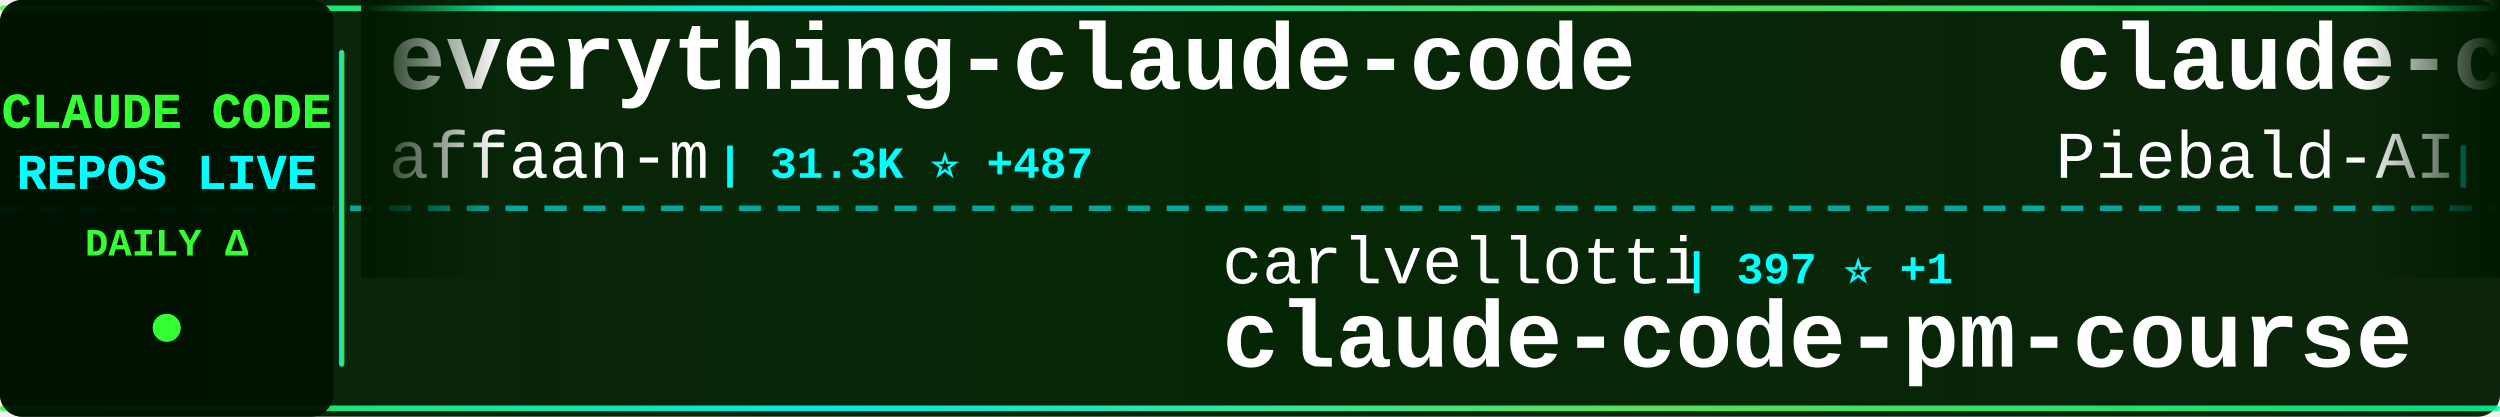
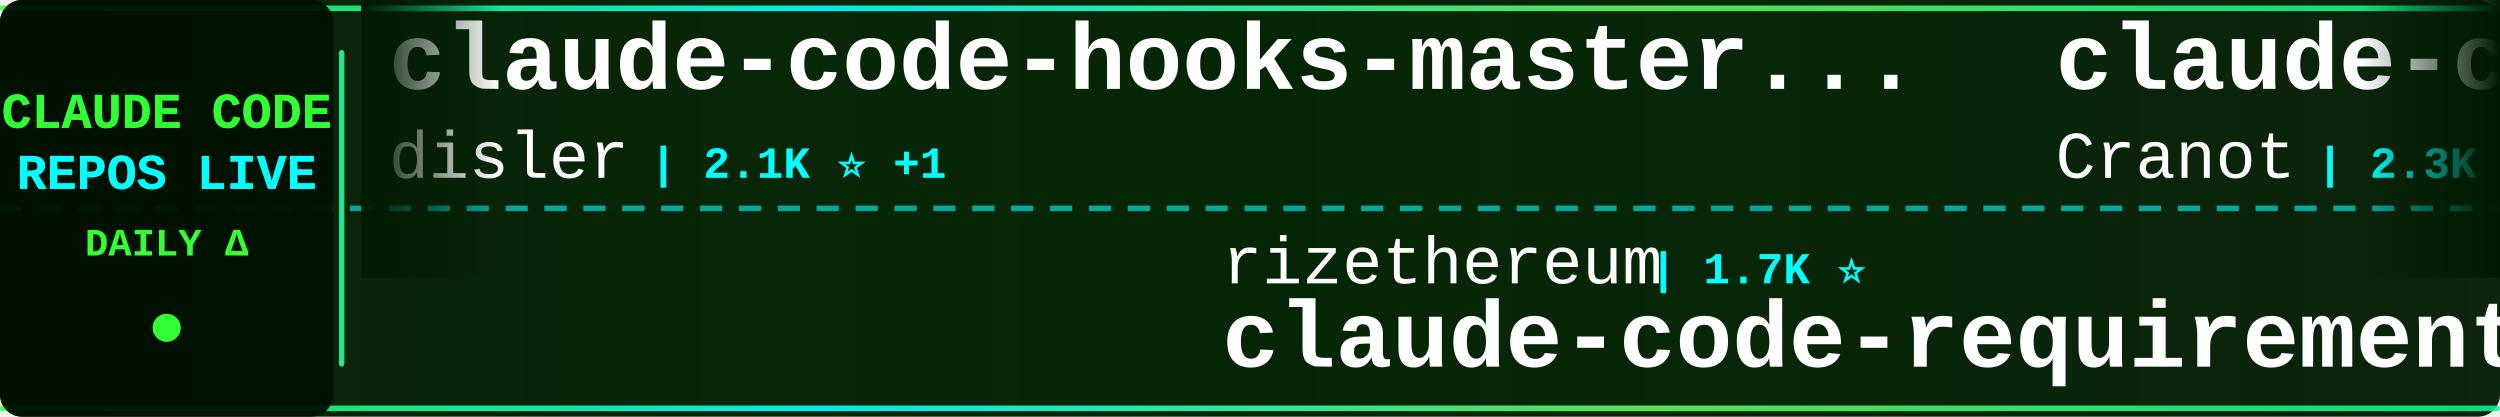
<svg xmlns="http://www.w3.org/2000/svg" width="900" height="150">
  <defs>
    <linearGradient id="tickerBg" x1="0%" y1="0%" x2="100%" y2="0%">
      <stop offset="0%" style="stop-color:#001a00;stop-opacity:0.95" />
      <stop offset="50%" style="stop-color:#002200;stop-opacity:0.98" />
      <stop offset="100%" style="stop-color:#001a00;stop-opacity:0.95" />
    </linearGradient>
    <linearGradient id="borderGrad" x1="0%" y1="0%" x2="100%" y2="0%">
      <stop offset="0%" style="stop-color:#33ff33;stop-opacity:0.85">
        <animate attributeName="stop-opacity" values="0.85;1;0.85" dur="2s" repeatCount="indefinite" />
      </stop>
      <stop offset="33%" style="stop-color:#00ffff;stop-opacity:0.9">
        <animate attributeName="stop-opacity" values="0.9;1;0.9" dur="2.2s" repeatCount="indefinite" />
      </stop>
      <stop offset="66%" style="stop-color:#66ff66;stop-opacity:0.85">
        <animate attributeName="stop-opacity" values="0.85;1;0.85" dur="1.8s" repeatCount="indefinite" />
      </stop>
      <stop offset="100%" style="stop-color:#00ff99;stop-opacity:0.85">
        <animate attributeName="stop-opacity" values="0.85;1;0.85" dur="2s" repeatCount="indefinite" />
      </stop>
    </linearGradient>
    <filter id="textGlow">
      <feGaussianBlur stdDeviation="0.1" result="coloredBlur" />
      <feMerge>
        <feMergeNode in="coloredBlur" />
        <feMergeNode in="SourceGraphic" />
      </feMerge>
    </filter>
    <filter id="metricGlow">
      <feGaussianBlur stdDeviation="0.2" result="coloredBlur" />
      <feMerge>
        <feMergeNode in="coloredBlur" />
        <feMergeNode in="SourceGraphic" />
      </feMerge>
    </filter>
    <linearGradient id="leftFade" x1="0%" y1="0%" x2="100%" y2="0%">
      <stop offset="0%" style="stop-color:#001a00;stop-opacity:1" />
      <stop offset="100%" style="stop-color:#001a00;stop-opacity:0" />
    </linearGradient>
    <linearGradient id="rightFade" x1="0%" y1="0%" x2="100%" y2="0%">
      <stop offset="0%" style="stop-color:#001a00;stop-opacity:0" />
      <stop offset="100%" style="stop-color:#001a00;stop-opacity:1" />
    </linearGradient>
  </defs>
  <rect width="900" height="150" fill="url(#tickerBg)" rx="8" />
  <rect x="0" y="2" width="900" height="2" fill="url(#borderGrad)" rx="1" />
  <rect x="0" y="146" width="900" height="2" fill="url(#borderGrad)" rx="1" />
  <line x1="0" y1="75" x2="900" y2="75" stroke="#00ffff" stroke-width="2" stroke-dasharray="8 6" opacity="0.6" />
  <rect x="0" y="0" width="120" height="150" fill="#001100" opacity="0.95" rx="8" />
  <text x="60" y="46" font-family="'Courier New', monospace" font-size="18" font-weight="bold" fill="#33ff33" text-anchor="middle" filter="url(#textGlow)">
    CLAUDE CODE
  </text>
  <text x="60" y="68" font-family="'Courier New', monospace" font-size="18" font-weight="bold" fill="#00ffff" text-anchor="middle" filter="url(#textGlow)">
    REPOS LIVE
  </text>
  <text x="60" y="92" font-family="'Courier New', monospace" font-size="14" font-weight="bold" fill="#33ff33" text-anchor="middle">
    DAILY Δ
  </text>
  <circle cx="60" cy="118" r="5" fill="#33ff33" filter="url(#metricGlow)">
    <animate attributeName="r" values="4;6;4" dur="1.5s" repeatCount="indefinite" />
    <animate attributeName="opacity" values="0.6;1;0.6" dur="1.5s" repeatCount="indefinite" />
  </circle>
  <rect x="122" y="18" width="2" height="114" fill="url(#borderGrad)" rx="1" />
  <clipPath id="tickerClip">
    <rect x="130" y="0" width="770" height="150" />
  </clipPath>
  <g clip-path="url(#tickerClip)">
    <g id="tickerItems">
      <animateTransform attributeName="transform" attributeType="XML" type="translate" from="0 0" to="-3000 0" dur="54s" repeatCount="indefinite" />
      <g transform="translate(0, 0)">
-         <text x="140" y="32" font-family="'Courier New', monospace" font-size="34" font-weight="bold" fill="#ffffff">everything-claude-code</text>
-         <text x="140" y="64" font-family="'Courier New', monospace" font-size="24" font-weight="normal" fill="#ffffff" opacity="1.0">affaan-m</text>
-         <text x="258" y="64" font-family="'Courier New', monospace" font-size="16" font-weight="bold" fill="#00ffff"> | 31.3K ⭐ +487</text>
+         <text x="140" y="32" font-family="'Courier New', monospace" font-size="34" font-weight="bold" fill="#ffffff">claude-code-hooks-master...</text>
+         <text x="140" y="64" font-family="'Courier New', monospace" font-size="24" font-weight="normal" fill="#ffffff" opacity="1.0">disler</text>
+         <text x="234" y="64" font-family="'Courier New', monospace" font-size="16" font-weight="bold" fill="#00ffff"> | 2.1K ⭐ +1</text>
      </g>
      <g transform="translate(300, 0)">
-         <text x="140" y="102" font-family="'Courier New', monospace" font-size="24" font-weight="normal" fill="#ffffff" opacity="1.0">carlvellotti</text>
-         <text x="306" y="102" font-family="'Courier New', monospace" font-size="16" font-weight="bold" fill="#00ffff"> | 397 ⭐ +1</text>
-         <text x="140" y="132" font-family="'Courier New', monospace" font-size="34" font-weight="bold" fill="#ffffff">claude-code-pm-course</text>
+         <text x="140" y="102" font-family="'Courier New', monospace" font-size="24" font-weight="normal" fill="#ffffff" opacity="1.0">rizethereum</text>
+         <text x="294" y="102" font-family="'Courier New', monospace" font-size="16" font-weight="bold" fill="#00ffff"> | 1.7K ⭐</text>
+         <text x="140" y="132" font-family="'Courier New', monospace" font-size="34" font-weight="bold" fill="#ffffff">claude-code-requirements...</text>
      </g>
      <g transform="translate(600, 0)">
-         <text x="140" y="32" font-family="'Courier New', monospace" font-size="34" font-weight="bold" fill="#ffffff">claude-code-system-promp...</text>
-         <text x="140" y="64" font-family="'Courier New', monospace" font-size="24" font-weight="normal" fill="#ffffff" opacity="1.0">Piebald-AI</text>
-         <text x="282" y="64" font-family="'Courier New', monospace" font-size="16" font-weight="bold" fill="#00ffff"> | 3.6K ⭐ +30</text>
+         <text x="140" y="32" font-family="'Courier New', monospace" font-size="34" font-weight="bold" fill="#ffffff">claude-code-guide</text>
+         <text x="140" y="64" font-family="'Courier New', monospace" font-size="24" font-weight="normal" fill="#ffffff" opacity="1.0">Cranot</text>
+         <text x="234" y="64" font-family="'Courier New', monospace" font-size="16" font-weight="bold" fill="#00ffff"> | 2.3K ⭐</text>
      </g>
      <g transform="translate(900, 0)">
-         <text x="140" y="102" font-family="'Courier New', monospace" font-size="24" font-weight="normal" fill="#ffffff" opacity="1.0">code-yeongyu</text>
-         <text x="306" y="102" font-family="'Courier New', monospace" font-size="16" font-weight="bold" fill="#00ffff"> | 24.6K ⭐ +162</text>
-         <text x="140" y="132" font-family="'Courier New', monospace" font-size="34" font-weight="bold" fill="#ffffff">oh-my-opencode</text>
+         <text x="140" y="102" font-family="'Courier New', monospace" font-size="24" font-weight="normal" fill="#ffffff" opacity="1.0">kepano</text>
+         <text x="234" y="102" font-family="'Courier New', monospace" font-size="16" font-weight="bold" fill="#00ffff"> | 8.3K ⭐ +42</text>
+         <text x="140" y="132" font-family="'Courier New', monospace" font-size="34" font-weight="bold" fill="#ffffff">obsidian-skills</text>
      </g>
      <g transform="translate(1200, 0)">
-         <text x="140" y="32" font-family="'Courier New', monospace" font-size="34" font-weight="bold" fill="#ffffff">awesome-claude-skills</text>
-         <text x="140" y="64" font-family="'Courier New', monospace" font-size="24" font-weight="normal" fill="#ffffff" opacity="1.0">ComposioHQ</text>
-         <text x="282" y="64" font-family="'Courier New', monospace" font-size="16" font-weight="bold" fill="#00ffff"> | 26.5K ⭐ +185</text>
+         <text x="140" y="32" font-family="'Courier New', monospace" font-size="34" font-weight="bold" fill="#ffffff">ralph-claude-code</text>
+         <text x="140" y="64" font-family="'Courier New', monospace" font-size="24" font-weight="normal" fill="#ffffff" opacity="1.0">frankbria</text>
+         <text x="270" y="64" font-family="'Courier New', monospace" font-size="16" font-weight="bold" fill="#00ffff"> | 5.8K ⭐ +27</text>
      </g>
      <g transform="translate(1500, 0)">
-         <text x="140" y="102" font-family="'Courier New', monospace" font-size="24" font-weight="normal" fill="#ffffff" opacity="1.0">Maciek-roboblog</text>
-         <text x="342" y="102" font-family="'Courier New', monospace" font-size="16" font-weight="bold" fill="#00ffff"> | 6.3K ⭐ +2</text>
-         <text x="140" y="132" font-family="'Courier New', monospace" font-size="34" font-weight="bold" fill="#ffffff">Claude-Code-Usage-Monito...</text>
+         <text x="140" y="102" font-family="'Courier New', monospace" font-size="24" font-weight="normal" fill="#ffffff" opacity="1.0">Dicklesworthstone</text>
+         <text x="366" y="102" font-family="'Courier New', monospace" font-size="16" font-weight="bold" fill="#00ffff"> | 635 ⭐</text>
+         <text x="140" y="132" font-family="'Courier New', monospace" font-size="34" font-weight="bold" fill="#ffffff">claude_code_agent_farm</text>
      </g>
      <g transform="translate(1800, 0)">
-         <text x="140" y="32" font-family="'Courier New', monospace" font-size="34" font-weight="bold" fill="#ffffff">claude-code</text>
-         <text x="140" y="64" font-family="'Courier New', monospace" font-size="24" font-weight="normal" fill="#ffffff" opacity="1.0">MadAppGang</text>
-         <text x="282" y="64" font-family="'Courier New', monospace" font-size="16" font-weight="bold" fill="#00ffff"> | 216 ⭐ +1</text>
+         <text x="140" y="32" font-family="'Courier New', monospace" font-size="34" font-weight="bold" fill="#ffffff">claude-code-webui</text>
+         <text x="140" y="64" font-family="'Courier New', monospace" font-size="24" font-weight="normal" fill="#ffffff" opacity="1.0">sugyan</text>
+         <text x="234" y="64" font-family="'Courier New', monospace" font-size="16" font-weight="bold" fill="#00ffff"> | 870 ⭐ +2</text>
      </g>
      <g transform="translate(2100, 0)">
-         <text x="140" y="102" font-family="'Courier New', monospace" font-size="24" font-weight="normal" fill="#ffffff" opacity="1.0">lst97</text>
-         <text x="222" y="102" font-family="'Courier New', monospace" font-size="16" font-weight="bold" fill="#00ffff"> | 1.4K ⭐</text>
-         <text x="140" y="132" font-family="'Courier New', monospace" font-size="34" font-weight="bold" fill="#ffffff">claude-code-sub-agents</text>
+         <text x="140" y="102" font-family="'Courier New', monospace" font-size="24" font-weight="normal" fill="#ffffff" opacity="1.0">kodu-ai</text>
+         <text x="246" y="102" font-family="'Courier New', monospace" font-size="16" font-weight="bold" fill="#00ffff"> | 5.3K ⭐ +1</text>
+         <text x="140" y="132" font-family="'Courier New', monospace" font-size="34" font-weight="bold" fill="#ffffff">claude-coder</text>
      </g>
      <g transform="translate(2400, 0)">
        <text x="140" y="32" font-family="'Courier New', monospace" font-size="34" font-weight="bold" fill="#ffffff">ClaudeCodeAgents</text>
        <text x="140" y="64" font-family="'Courier New', monospace" font-size="24" font-weight="normal" fill="#ffffff" opacity="1.0">darcyegb</text>
-         <text x="258" y="64" font-family="'Courier New', monospace" font-size="16" font-weight="bold" fill="#00ffff"> | 497 ⭐ +3</text>
+         <text x="258" y="64" font-family="'Courier New', monospace" font-size="16" font-weight="bold" fill="#00ffff"> | 497 ⭐</text>
      </g>
      <g transform="translate(2700, 0)">
-         <text x="140" y="102" font-family="'Courier New', monospace" font-size="24" font-weight="normal" fill="#ffffff" opacity="1.0">Yuyz0112</text>
-         <text x="258" y="102" font-family="'Courier New', monospace" font-size="16" font-weight="bold" fill="#00ffff"> | 2.0K ⭐ +1</text>
-         <text x="140" y="132" font-family="'Courier New', monospace" font-size="34" font-weight="bold" fill="#ffffff">claude-code-reverse</text>
+         <text x="140" y="102" font-family="'Courier New', monospace" font-size="24" font-weight="normal" fill="#ffffff" opacity="1.0">BloopAI</text>
+         <text x="246" y="102" font-family="'Courier New', monospace" font-size="16" font-weight="bold" fill="#00ffff"> | 19.3K ⭐ +54</text>
+         <text x="140" y="132" font-family="'Courier New', monospace" font-size="34" font-weight="bold" fill="#ffffff">vibe-kanban</text>
      </g>
      <g transform="translate(3000, 0)">
-         <text x="140" y="32" font-family="'Courier New', monospace" font-size="34" font-weight="bold" fill="#ffffff">everything-claude-code</text>
-         <text x="140" y="64" font-family="'Courier New', monospace" font-size="24" font-weight="normal" fill="#ffffff" opacity="1.0">affaan-m</text>
-         <text x="258" y="64" font-family="'Courier New', monospace" font-size="16" font-weight="bold" fill="#00ffff"> | 31.3K ⭐ +487</text>
+         <text x="140" y="32" font-family="'Courier New', monospace" font-size="34" font-weight="bold" fill="#ffffff">claude-code-hooks-master...</text>
+         <text x="140" y="64" font-family="'Courier New', monospace" font-size="24" font-weight="normal" fill="#ffffff" opacity="1.0">disler</text>
+         <text x="234" y="64" font-family="'Courier New', monospace" font-size="16" font-weight="bold" fill="#00ffff"> | 2.1K ⭐ +1</text>
      </g>
      <g transform="translate(3300, 0)">
-         <text x="140" y="102" font-family="'Courier New', monospace" font-size="24" font-weight="normal" fill="#ffffff" opacity="1.0">carlvellotti</text>
-         <text x="306" y="102" font-family="'Courier New', monospace" font-size="16" font-weight="bold" fill="#00ffff"> | 397 ⭐ +1</text>
-         <text x="140" y="132" font-family="'Courier New', monospace" font-size="34" font-weight="bold" fill="#ffffff">claude-code-pm-course</text>
+         <text x="140" y="102" font-family="'Courier New', monospace" font-size="24" font-weight="normal" fill="#ffffff" opacity="1.0">rizethereum</text>
+         <text x="294" y="102" font-family="'Courier New', monospace" font-size="16" font-weight="bold" fill="#00ffff"> | 1.7K ⭐</text>
+         <text x="140" y="132" font-family="'Courier New', monospace" font-size="34" font-weight="bold" fill="#ffffff">claude-code-requirements...</text>
      </g>
      <g transform="translate(3600, 0)">
-         <text x="140" y="32" font-family="'Courier New', monospace" font-size="34" font-weight="bold" fill="#ffffff">claude-code-system-promp...</text>
-         <text x="140" y="64" font-family="'Courier New', monospace" font-size="24" font-weight="normal" fill="#ffffff" opacity="1.0">Piebald-AI</text>
-         <text x="282" y="64" font-family="'Courier New', monospace" font-size="16" font-weight="bold" fill="#00ffff"> | 3.6K ⭐ +30</text>
+         <text x="140" y="32" font-family="'Courier New', monospace" font-size="34" font-weight="bold" fill="#ffffff">claude-code-guide</text>
+         <text x="140" y="64" font-family="'Courier New', monospace" font-size="24" font-weight="normal" fill="#ffffff" opacity="1.0">Cranot</text>
+         <text x="234" y="64" font-family="'Courier New', monospace" font-size="16" font-weight="bold" fill="#00ffff"> | 2.3K ⭐</text>
      </g>
      <g transform="translate(3900, 0)">
-         <text x="140" y="102" font-family="'Courier New', monospace" font-size="24" font-weight="normal" fill="#ffffff" opacity="1.0">code-yeongyu</text>
-         <text x="306" y="102" font-family="'Courier New', monospace" font-size="16" font-weight="bold" fill="#00ffff"> | 24.6K ⭐ +162</text>
-         <text x="140" y="132" font-family="'Courier New', monospace" font-size="34" font-weight="bold" fill="#ffffff">oh-my-opencode</text>
+         <text x="140" y="102" font-family="'Courier New', monospace" font-size="24" font-weight="normal" fill="#ffffff" opacity="1.0">kepano</text>
+         <text x="234" y="102" font-family="'Courier New', monospace" font-size="16" font-weight="bold" fill="#00ffff"> | 8.3K ⭐ +42</text>
+         <text x="140" y="132" font-family="'Courier New', monospace" font-size="34" font-weight="bold" fill="#ffffff">obsidian-skills</text>
      </g>
    </g>
  </g>
  <rect x="130" y="0" width="50" height="100" fill="url(#leftFade)" />
  <rect x="850" y="0" width="50" height="100" fill="url(#rightFade)" />
</svg>
